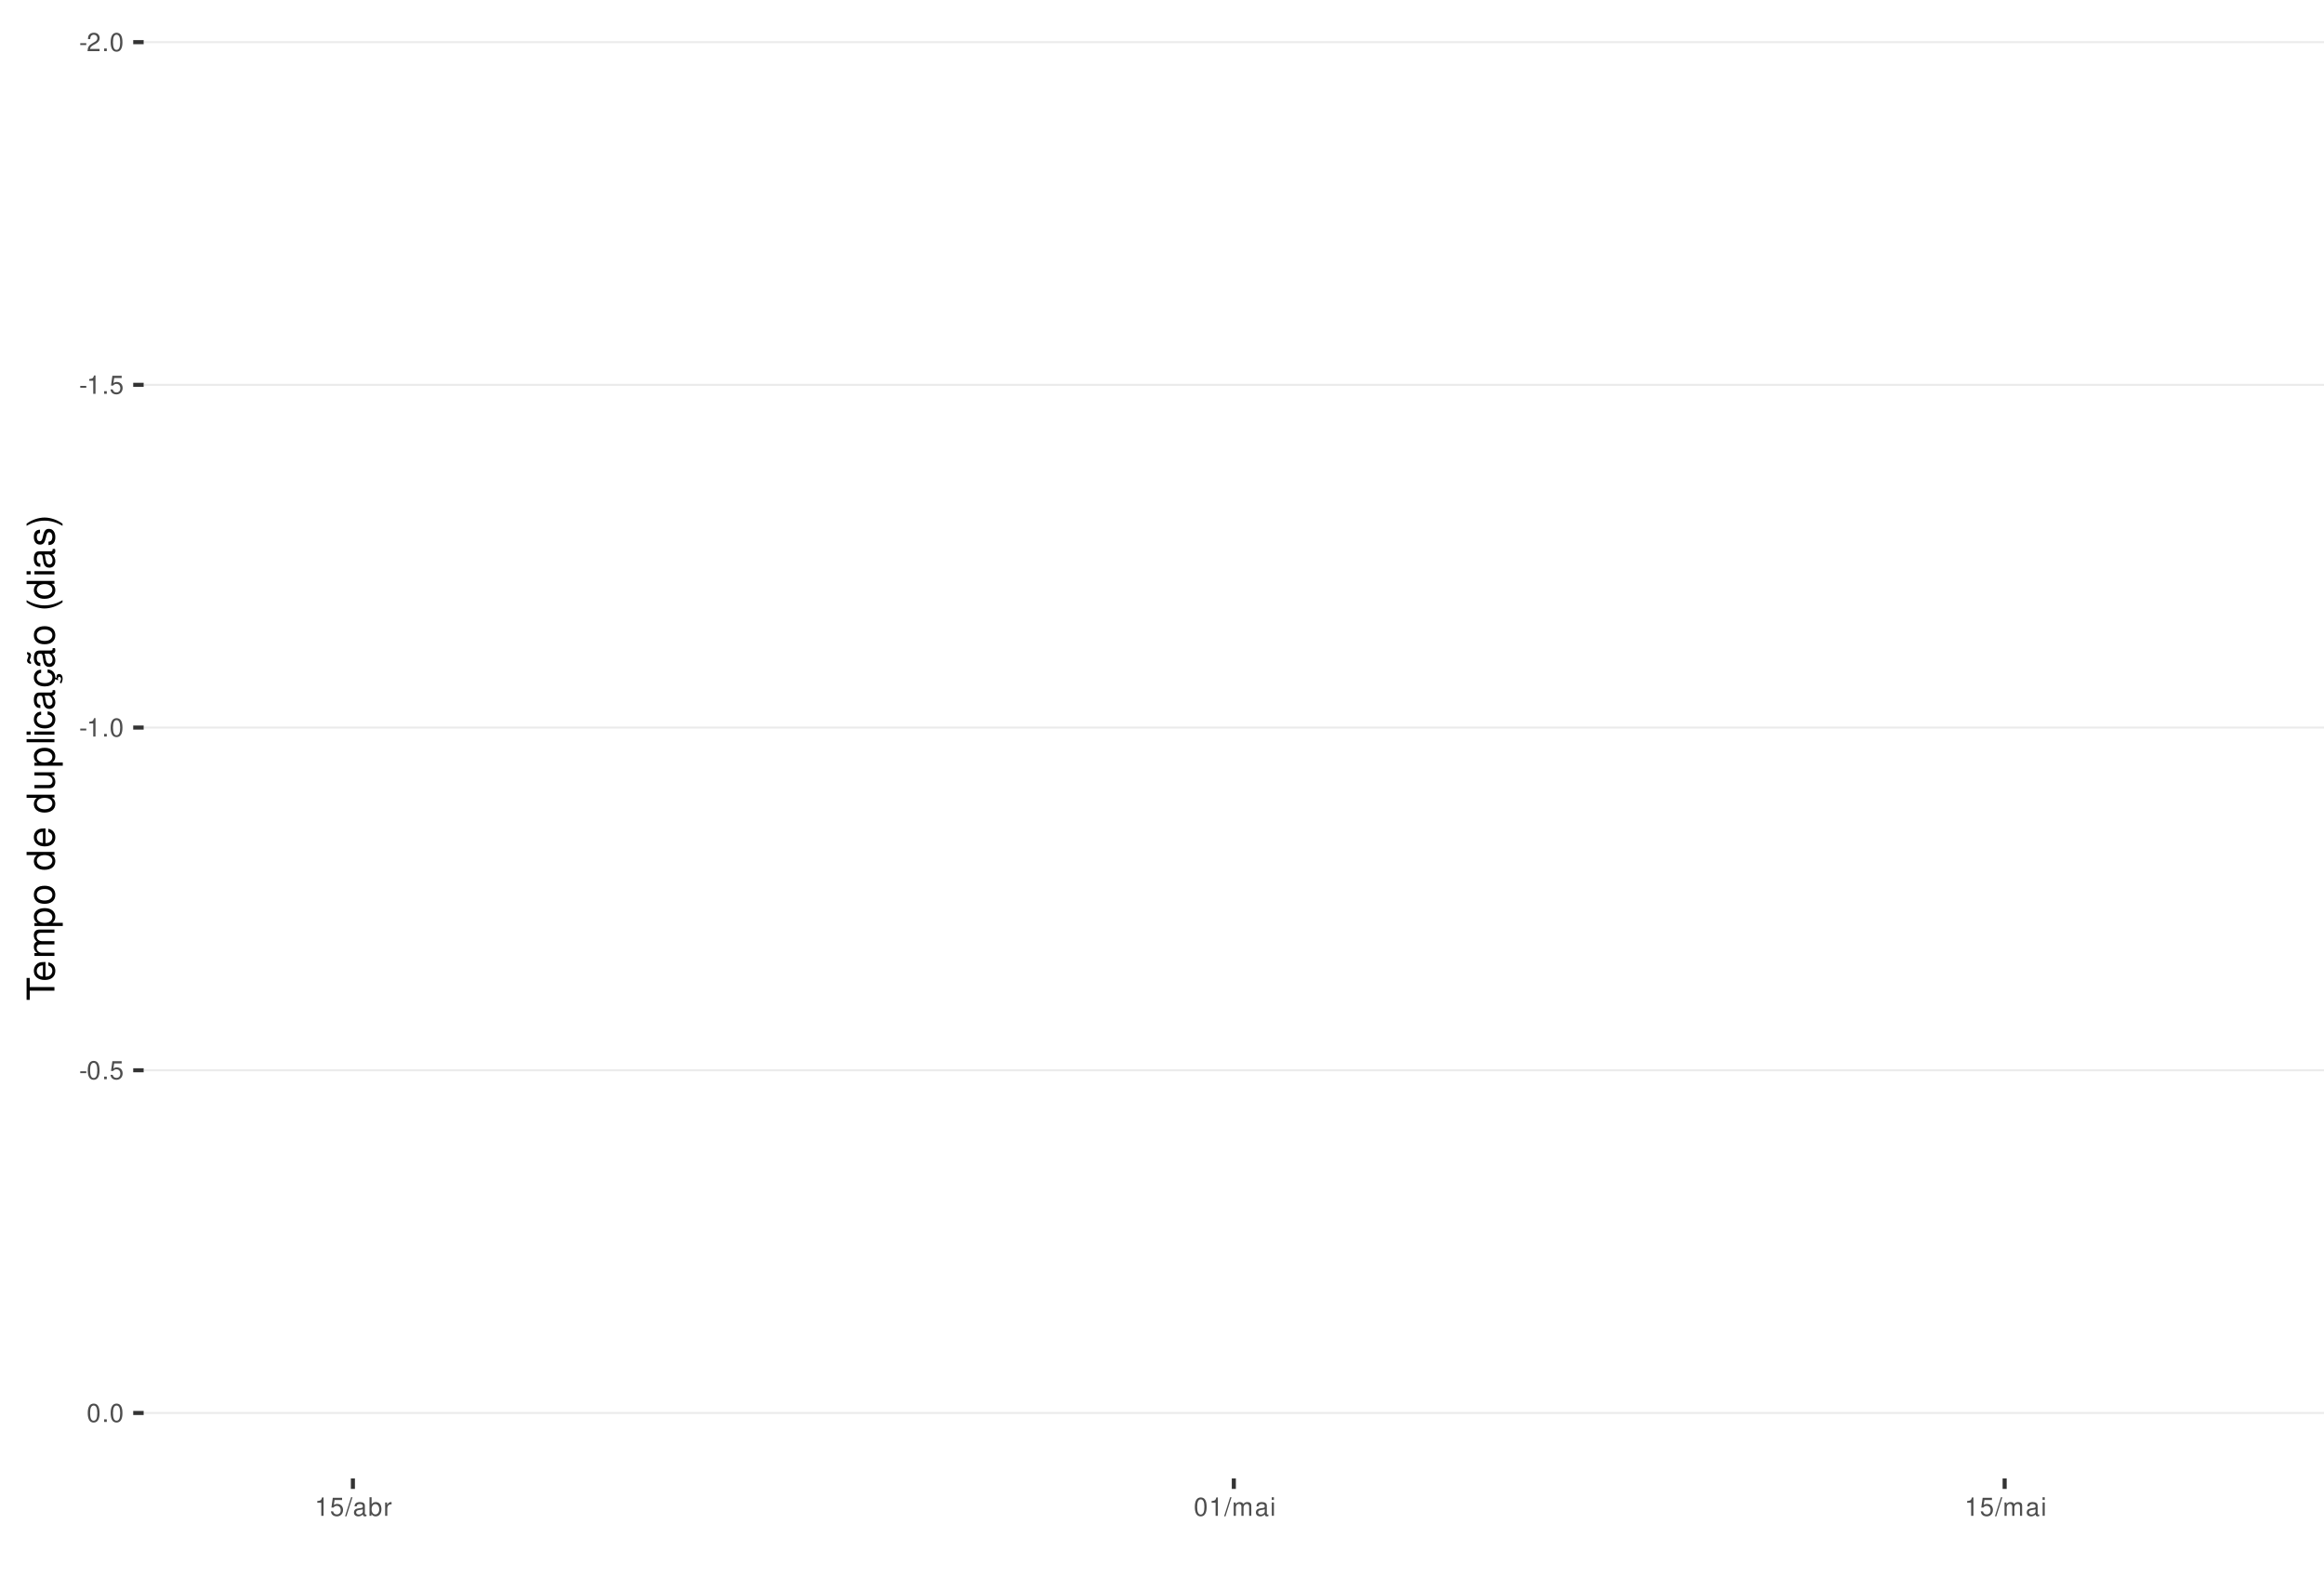
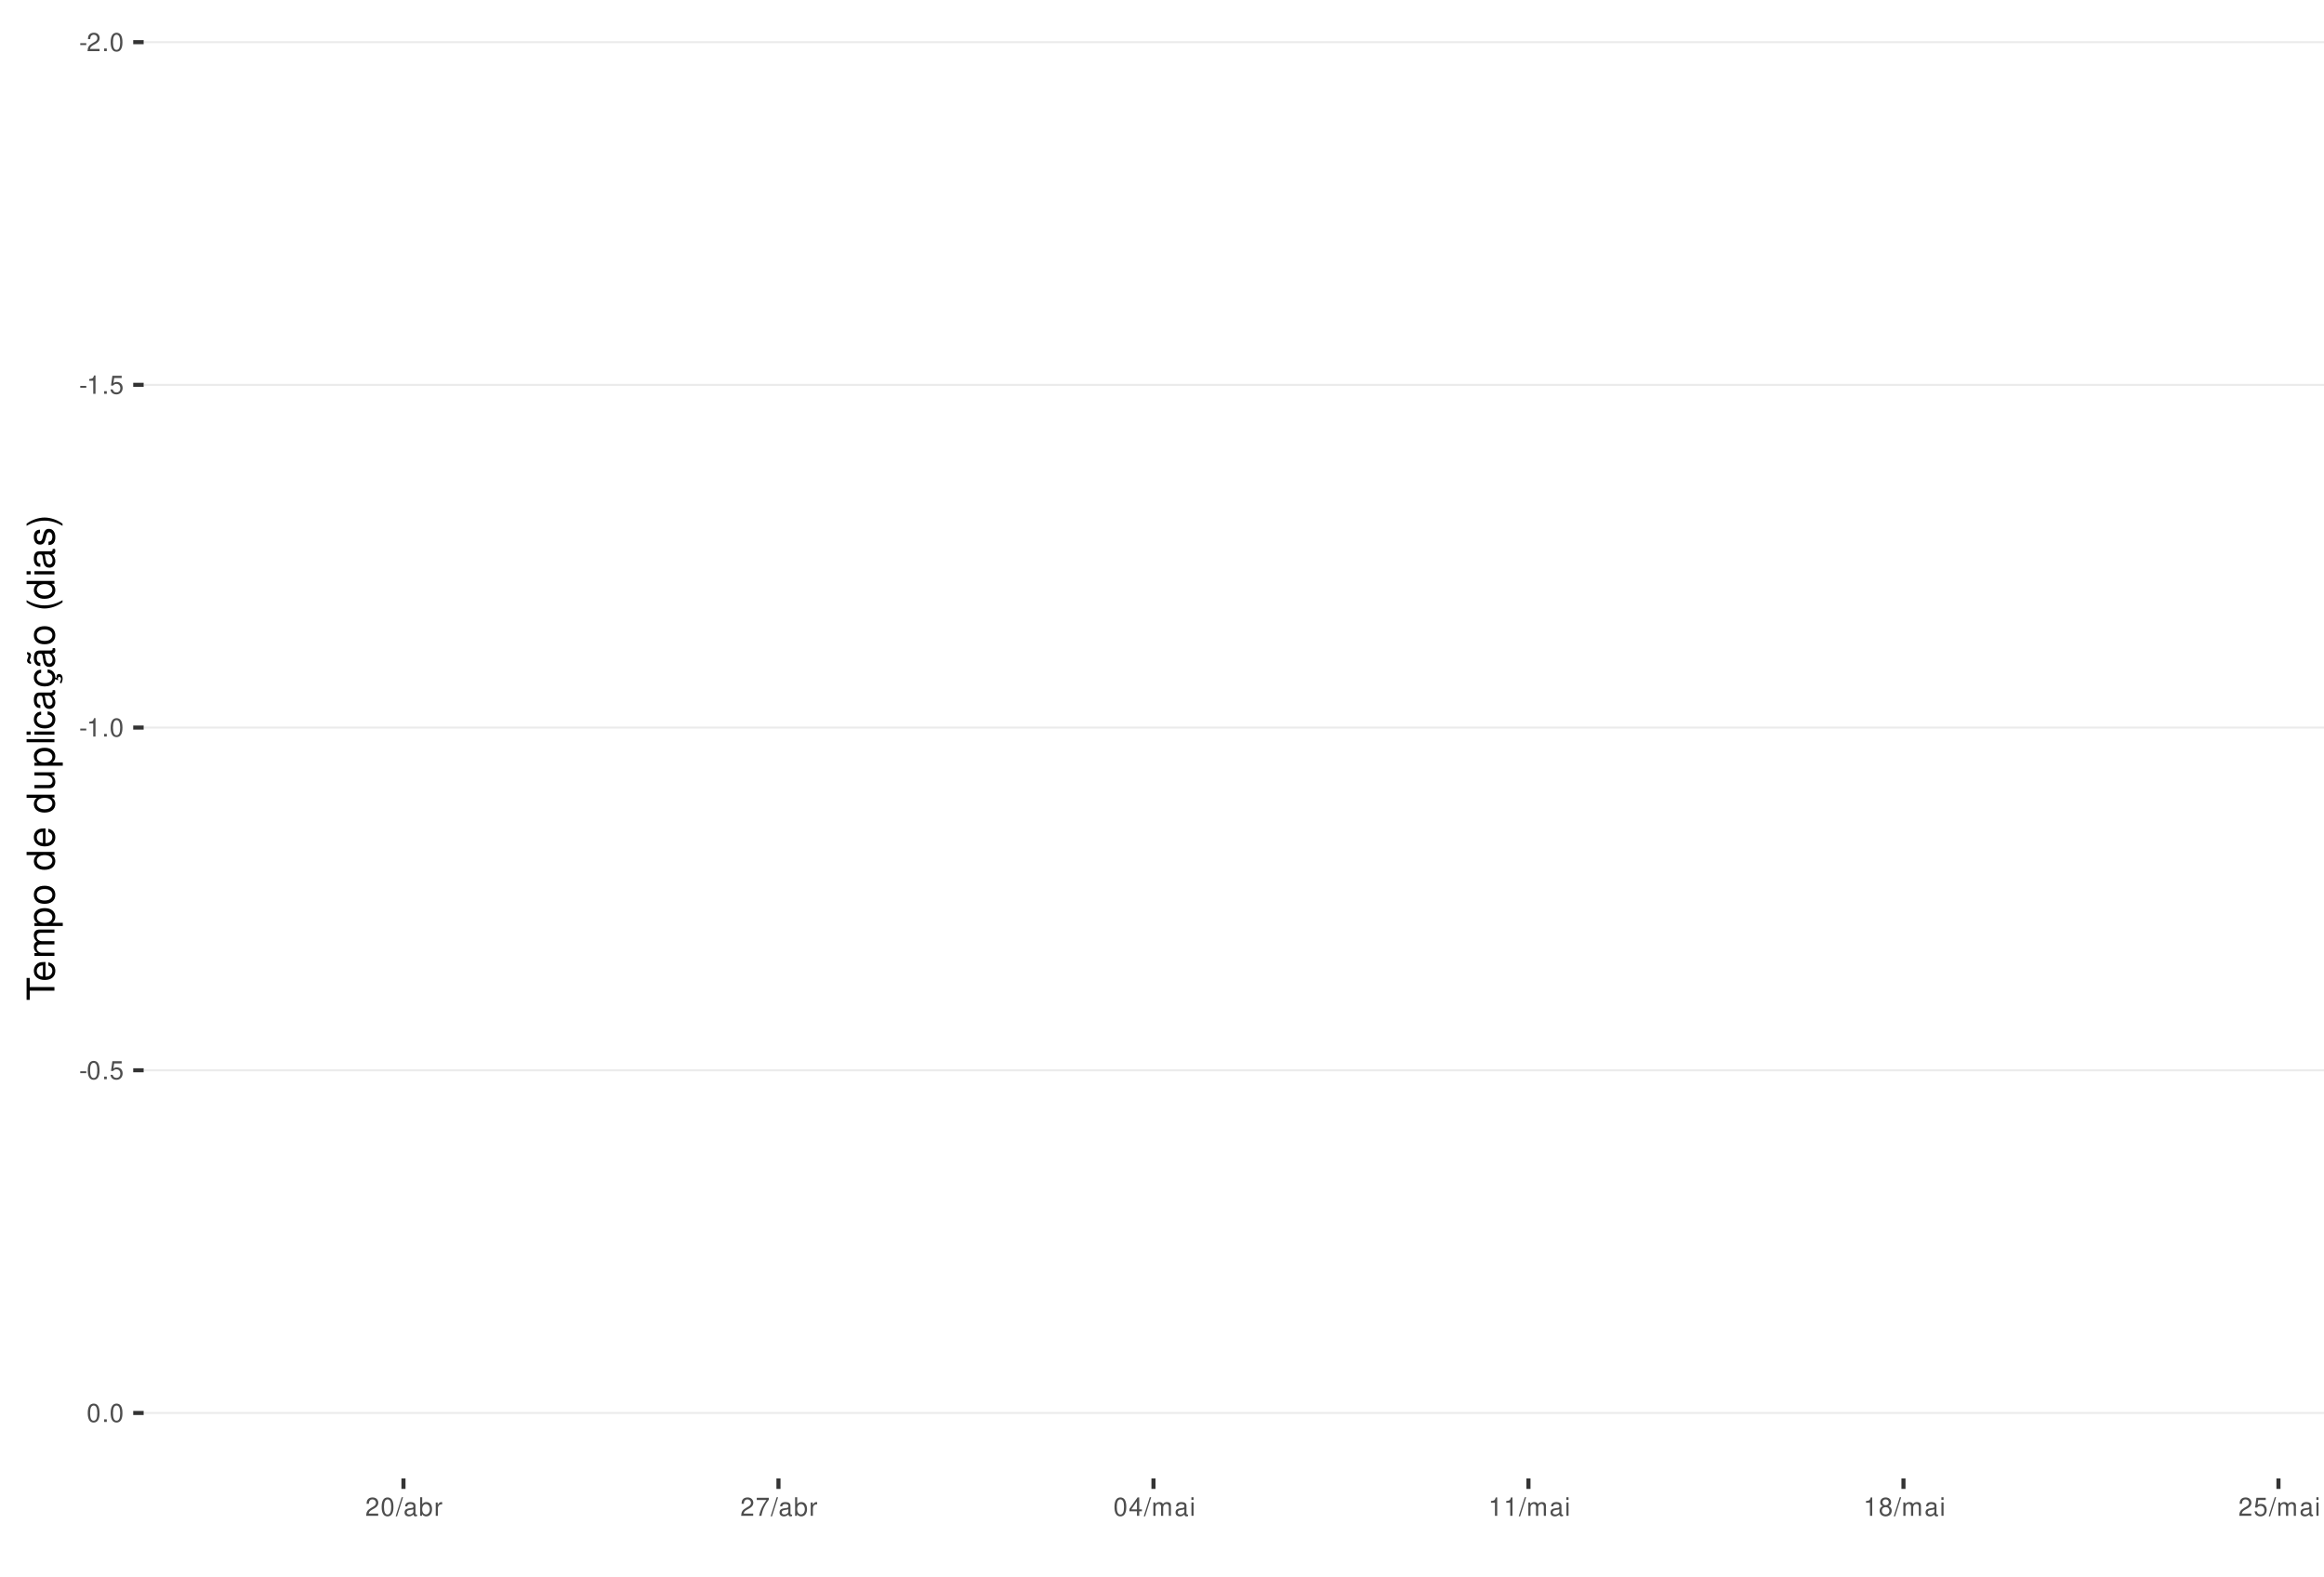
<svg xmlns="http://www.w3.org/2000/svg" xmlns:xlink="http://www.w3.org/1999/xlink" width="609pt" height="413pt" viewBox="0 0 609 413" version="1.1">
  <defs>
    <g>
      <symbol overflow="visible" id="glyph0-0">
        <path style="stroke:none;" d="" />
      </symbol>
      <symbol overflow="visible" id="glyph0-1">
        <path style="stroke:none;" d="M 1.891 -2.078 L 0.312 -2.078 L 0.312 -1.594 L 1.891 -1.594 Z M 1.891 -2.078 " />
      </symbol>
      <symbol overflow="visible" id="glyph0-2">
        <path style="stroke:none;" d="M 3.375 -0.578 L 0.891 -0.578 C 0.938 -0.984 1.156 -1.234 1.734 -1.578 L 2.406 -1.953 C 3.062 -2.328 3.406 -2.812 3.406 -3.406 C 3.406 -3.812 3.234 -4.188 2.969 -4.438 C 2.688 -4.688 2.344 -4.812 1.891 -4.812 C 1.297 -4.812 0.844 -4.594 0.578 -4.188 C 0.422 -3.938 0.344 -3.641 0.328 -3.141 L 0.922 -3.141 C 0.938 -3.469 0.984 -3.672 1.062 -3.828 C 1.219 -4.125 1.516 -4.297 1.875 -4.297 C 2.406 -4.297 2.797 -3.906 2.797 -3.391 C 2.797 -3.016 2.578 -2.672 2.156 -2.438 L 1.547 -2.078 C 0.562 -1.516 0.281 -1.062 0.219 0 L 3.375 0 Z M 3.375 -0.578 " />
      </symbol>
      <symbol overflow="visible" id="glyph0-3">
        <path style="stroke:none;" d="M 1.266 -0.688 L 0.578 -0.688 L 0.578 0 L 1.266 0 Z M 1.266 -0.688 " />
      </symbol>
      <symbol overflow="visible" id="glyph0-4">
        <path style="stroke:none;" d="M 1.828 -4.812 C 1.391 -4.812 0.984 -4.609 0.75 -4.281 C 0.438 -3.859 0.281 -3.219 0.281 -2.328 C 0.281 -0.703 0.812 0.156 1.828 0.156 C 2.828 0.156 3.375 -0.703 3.375 -2.297 C 3.375 -3.219 3.234 -3.844 2.922 -4.281 C 2.672 -4.625 2.281 -4.812 1.828 -4.812 Z M 1.828 -4.297 C 2.469 -4.297 2.781 -3.641 2.781 -2.344 C 2.781 -0.969 2.469 -0.328 1.812 -0.328 C 1.203 -0.328 0.891 -1 0.891 -2.328 C 0.891 -3.641 1.203 -4.297 1.828 -4.297 Z M 1.828 -4.297 " />
      </symbol>
      <symbol overflow="visible" id="glyph0-5">
        <path style="stroke:none;" d="M 1.719 -3.422 L 1.719 0 L 2.312 0 L 2.312 -4.812 L 1.922 -4.812 C 1.719 -4.078 1.578 -3.969 0.672 -3.859 L 0.672 -3.422 Z M 1.719 -3.422 " />
      </symbol>
      <symbol overflow="visible" id="glyph0-6">
        <path style="stroke:none;" d="M 3.172 -4.719 L 0.734 -4.719 L 0.375 -2.156 L 0.922 -2.156 C 1.188 -2.469 1.422 -2.594 1.797 -2.594 C 2.422 -2.594 2.812 -2.156 2.812 -1.453 C 2.812 -0.781 2.422 -0.359 1.781 -0.359 C 1.266 -0.359 0.953 -0.625 0.812 -1.156 L 0.234 -1.156 C 0.312 -0.766 0.375 -0.578 0.516 -0.406 C 0.781 -0.047 1.266 0.156 1.797 0.156 C 2.75 0.156 3.422 -0.547 3.422 -1.531 C 3.422 -2.469 2.797 -3.109 1.891 -3.109 C 1.562 -3.109 1.297 -3.016 1.016 -2.828 L 1.203 -4.141 L 3.172 -4.141 Z M 3.172 -4.719 " />
      </symbol>
      <symbol overflow="visible" id="glyph0-7">
        <path style="stroke:none;" d="M 1.531 -4.859 L -0.047 0.141 L 0.312 0.141 L 1.891 -4.859 Z M 1.531 -4.859 " />
      </symbol>
      <symbol overflow="visible" id="glyph0-8">
        <path style="stroke:none;" d="M 3.562 -0.328 C 3.5 -0.312 3.469 -0.312 3.438 -0.312 C 3.25 -0.312 3.141 -0.406 3.141 -0.578 L 3.141 -2.641 C 3.141 -3.25 2.688 -3.594 1.828 -3.594 C 1.312 -3.594 0.906 -3.438 0.672 -3.188 C 0.516 -3 0.453 -2.797 0.438 -2.453 L 0.984 -2.453 C 1.031 -2.875 1.297 -3.078 1.812 -3.078 C 2.312 -3.078 2.594 -2.891 2.594 -2.562 L 2.594 -2.406 C 2.578 -2.172 2.469 -2.078 2.016 -2.031 C 1.219 -1.922 1.109 -1.891 0.891 -1.812 C 0.484 -1.641 0.281 -1.328 0.281 -0.875 C 0.281 -0.25 0.719 0.156 1.422 0.156 C 1.859 0.156 2.219 0 2.609 -0.359 C 2.656 0 2.828 0.156 3.188 0.156 C 3.297 0.156 3.375 0.141 3.562 0.094 Z M 2.594 -1.094 C 2.594 -0.906 2.531 -0.797 2.375 -0.641 C 2.141 -0.438 1.875 -0.328 1.547 -0.328 C 1.109 -0.328 0.859 -0.547 0.859 -0.891 C 0.859 -1.266 1.094 -1.438 1.703 -1.531 C 2.297 -1.609 2.406 -1.641 2.594 -1.719 Z M 2.594 -1.094 " />
      </symbol>
      <symbol overflow="visible" id="glyph0-9">
        <path style="stroke:none;" d="M 0.359 -4.859 L 0.359 0 L 0.859 0 L 0.859 -0.453 C 1.125 -0.047 1.484 0.156 1.969 0.156 C 2.875 0.156 3.484 -0.594 3.484 -1.75 C 3.484 -2.891 2.922 -3.594 1.984 -3.594 C 1.516 -3.594 1.172 -3.406 0.906 -3.016 L 0.906 -4.859 Z M 1.891 -3.062 C 2.5 -3.062 2.906 -2.531 2.906 -1.703 C 2.906 -0.906 2.484 -0.359 1.891 -0.359 C 1.297 -0.359 0.906 -0.906 0.906 -1.719 C 0.906 -2.531 1.297 -3.062 1.891 -3.062 Z M 1.891 -3.062 " />
      </symbol>
      <symbol overflow="visible" id="glyph0-10">
        <path style="stroke:none;" d="M 0.453 -3.484 L 0.453 0 L 1.016 0 L 1.016 -1.812 C 1.031 -2.656 1.375 -3.016 2.141 -3 L 2.141 -3.562 C 2.047 -3.578 1.984 -3.594 1.922 -3.594 C 1.562 -3.594 1.297 -3.375 0.969 -2.859 L 0.969 -3.484 Z M 0.453 -3.484 " />
      </symbol>
      <symbol overflow="visible" id="glyph0-11">
+         <path style="stroke:none;" d="M 3.469 -4.719 L 0.312 -4.719 L 0.312 -4.141 L 2.859 -4.141 C 1.734 -2.531 1.266 -1.547 0.922 0 L 1.547 0 C 1.797 -1.516 2.391 -2.812 3.469 -4.234 Z M 3.469 -4.719 " />
+       </symbol>
+       <symbol overflow="visible" id="glyph0-12">
+         <path style="stroke:none;" d="M 2.172 -1.172 L 2.172 0 L 2.766 0 L 2.766 -1.172 L 3.469 -1.172 L 3.469 -1.688 L 2.766 -1.688 L 2.766 -4.812 L 2.328 -4.812 L 0.188 -1.781 L 0.188 -1.172 Z M 2.172 -1.688 L 0.703 -1.688 L 2.172 -3.812 Z M 2.172 -1.688 " />
+       </symbol>
+       <symbol overflow="visible" id="glyph0-13">
        <path style="stroke:none;" d="M 0.469 -3.484 L 0.469 0 L 1.031 0 L 1.031 -2.188 C 1.031 -2.703 1.391 -3.109 1.844 -3.109 C 2.25 -3.109 2.484 -2.844 2.484 -2.406 L 2.484 0 L 3.047 0 L 3.047 -2.188 C 3.047 -2.703 3.422 -3.109 3.875 -3.109 C 4.266 -3.109 4.516 -2.844 4.516 -2.406 L 4.516 0 L 5.078 0 L 5.078 -2.609 C 5.078 -3.234 4.719 -3.594 4.062 -3.594 C 3.594 -3.594 3.312 -3.453 2.984 -3.062 C 2.781 -3.422 2.5 -3.594 2.047 -3.594 C 1.578 -3.594 1.266 -3.422 0.984 -3 L 0.984 -3.484 Z M 0.469 -3.484 " />
      </symbol>
-       <symbol overflow="visible" id="glyph0-12">
+       <symbol overflow="visible" id="glyph0-14">
        <path style="stroke:none;" d="M 1 -3.484 L 0.453 -3.484 L 0.453 0 L 1 0 Z M 1 -4.859 L 0.438 -4.859 L 0.438 -4.156 L 1 -4.156 Z M 1 -4.859 " />
+       </symbol>
+       <symbol overflow="visible" id="glyph0-15">
+         <path style="stroke:none;" d="M 2.609 -2.531 C 3.094 -2.828 3.25 -3.078 3.25 -3.531 C 3.25 -4.281 2.672 -4.812 1.828 -4.812 C 1 -4.812 0.406 -4.281 0.406 -3.531 C 0.406 -3.078 0.562 -2.844 1.047 -2.531 C 0.516 -2.266 0.25 -1.875 0.25 -1.344 C 0.25 -0.453 0.891 0.156 1.828 0.156 C 2.766 0.156 3.422 -0.453 3.422 -1.344 C 3.422 -1.875 3.141 -2.266 2.609 -2.531 Z M 1.828 -4.297 C 2.328 -4.297 2.656 -4 2.656 -3.516 C 2.656 -3.062 2.328 -2.766 1.828 -2.766 C 1.328 -2.766 1.016 -3.062 1.016 -3.531 C 1.016 -4 1.328 -4.297 1.828 -4.297 Z M 1.828 -2.266 C 2.422 -2.266 2.812 -1.891 2.812 -1.328 C 2.812 -0.75 2.422 -0.359 1.812 -0.359 C 1.25 -0.359 0.844 -0.766 0.844 -1.312 C 0.844 -1.891 1.234 -2.266 1.828 -2.266 Z M 1.828 -2.266 " />
      </symbol>
      <symbol overflow="visible" id="glyph1-0">
        <path style="stroke:none;" d="" />
      </symbol>
      <symbol overflow="visible" id="glyph1-1">
        <path style="stroke:none;" d="M -6.469 -3.547 L -6.469 -5.938 L -7.297 -5.938 L -7.297 -0.203 L -6.469 -0.203 L -6.469 -2.609 L 0 -2.609 L 0 -3.547 Z M -6.469 -3.547 " />
      </symbol>
      <symbol overflow="visible" id="glyph1-2">
        <path style="stroke:none;" d="M -2.344 -5.125 C -3.141 -5.125 -3.625 -5.062 -4.016 -4.922 C -4.875 -4.578 -5.391 -3.781 -5.391 -2.797 C -5.391 -1.344 -4.281 -0.406 -2.547 -0.406 C -0.812 -0.406 0.234 -1.297 0.234 -2.781 C 0.234 -3.984 -0.453 -4.812 -1.594 -5.016 L -1.594 -4.188 C -0.906 -3.953 -0.547 -3.484 -0.547 -2.812 C -0.547 -2.281 -0.781 -1.828 -1.219 -1.547 C -1.516 -1.344 -1.812 -1.281 -2.344 -1.266 Z M -3.016 -1.297 C -3.984 -1.359 -4.625 -1.953 -4.625 -2.797 C -4.625 -3.641 -3.953 -4.234 -3.016 -4.234 Z M -3.016 -1.297 " />
      </symbol>
      <symbol overflow="visible" id="glyph1-3">
        <path style="stroke:none;" d="M -5.234 -0.703 L 0 -0.703 L 0 -1.547 L -3.297 -1.547 C -4.047 -1.547 -4.656 -2.094 -4.656 -2.766 C -4.656 -3.391 -4.281 -3.734 -3.609 -3.734 L 0 -3.734 L 0 -4.578 L -3.297 -4.578 C -4.047 -4.578 -4.656 -5.125 -4.656 -5.812 C -4.656 -6.422 -4.266 -6.781 -3.609 -6.781 L 0 -6.781 L 0 -7.625 L -3.938 -7.625 C -4.875 -7.625 -5.391 -7.078 -5.391 -6.094 C -5.391 -5.406 -5.188 -4.984 -4.594 -4.484 C -5.156 -4.188 -5.391 -3.766 -5.391 -3.078 C -5.391 -2.375 -5.125 -1.906 -4.5 -1.469 L -5.234 -1.469 Z M -5.234 -0.703 " />
      </symbol>
      <symbol overflow="visible" id="glyph1-4">
        <path style="stroke:none;" d="M 2.188 -0.547 L 2.188 -1.375 L -0.547 -1.375 C -0.016 -1.812 0.234 -2.312 0.234 -2.984 C 0.234 -4.344 -0.859 -5.234 -2.531 -5.234 C -4.297 -5.234 -5.391 -4.375 -5.391 -2.984 C -5.391 -2.266 -5.062 -1.703 -4.453 -1.312 L -5.234 -1.312 L -5.234 -0.547 Z M -4.609 -2.844 C -4.609 -3.766 -3.797 -4.359 -2.547 -4.359 C -1.359 -4.359 -0.547 -3.75 -0.547 -2.844 C -0.547 -1.953 -1.344 -1.375 -2.578 -1.375 C -3.812 -1.375 -4.609 -1.953 -4.609 -2.844 Z M -4.609 -2.844 " />
      </symbol>
      <symbol overflow="visible" id="glyph1-5">
        <path style="stroke:none;" d="M -5.391 -2.719 C -5.391 -1.234 -4.344 -0.359 -2.578 -0.359 C -0.812 -0.359 0.234 -1.234 0.234 -2.734 C 0.234 -4.203 -0.812 -5.094 -2.547 -5.094 C -4.359 -5.094 -5.391 -4.234 -5.391 -2.719 Z M -4.625 -2.734 C -4.625 -3.672 -3.844 -4.234 -2.547 -4.234 C -1.312 -4.234 -0.547 -3.656 -0.547 -2.734 C -0.547 -1.797 -1.312 -1.234 -2.578 -1.234 C -3.844 -1.234 -4.625 -1.797 -4.625 -2.734 Z M -4.625 -2.734 " />
      </symbol>
      <symbol overflow="visible" id="glyph1-6">
        <path style="stroke:none;" d="" />
      </symbol>
      <symbol overflow="visible" id="glyph1-7">
        <path style="stroke:none;" d="M -7.297 -4.953 L -7.297 -4.125 L -4.578 -4.125 C -5.109 -3.766 -5.391 -3.203 -5.391 -2.516 C -5.391 -1.156 -4.297 -0.266 -2.625 -0.266 C -0.859 -0.266 0.234 -1.125 0.234 -2.547 C 0.234 -3.266 -0.047 -3.766 -0.688 -4.203 L 0 -4.203 L 0 -4.953 Z M -4.609 -2.656 C -4.609 -3.547 -3.812 -4.125 -2.562 -4.125 C -1.344 -4.125 -0.547 -3.547 -0.547 -2.656 C -0.547 -1.734 -1.359 -1.125 -2.578 -1.125 C -3.797 -1.125 -4.609 -1.734 -4.609 -2.656 Z M -4.609 -2.656 " />
      </symbol>
      <symbol overflow="visible" id="glyph1-8">
        <path style="stroke:none;" d="M 0 -4.812 L -5.234 -4.812 L -5.234 -3.984 L -2.266 -3.984 C -1.203 -3.984 -0.5 -3.438 -0.5 -2.562 C -0.5 -1.906 -0.906 -1.484 -1.531 -1.484 L -5.234 -1.484 L -5.234 -0.656 L -1.203 -0.656 C -0.328 -0.656 0.234 -1.297 0.234 -2.312 C 0.234 -3.094 -0.047 -3.578 -0.734 -4.062 L 0 -4.062 Z M 0 -4.812 " />
      </symbol>
      <symbol overflow="visible" id="glyph1-9">
        <path style="stroke:none;" d="M -7.297 -1.516 L -7.297 -0.688 L 0 -0.688 L 0 -1.516 Z M -7.297 -1.516 " />
      </symbol>
      <symbol overflow="visible" id="glyph1-10">
        <path style="stroke:none;" d="M -5.234 -1.5 L -5.234 -0.672 L 0 -0.672 L 0 -1.5 Z M -7.297 -1.5 L -7.297 -0.656 L -6.234 -0.656 L -6.234 -1.5 Z M -7.297 -1.5 " />
      </symbol>
      <symbol overflow="visible" id="glyph1-11">
        <path style="stroke:none;" d="M -3.484 -4.703 C -3.984 -4.672 -4.312 -4.562 -4.609 -4.359 C -5.094 -4 -5.391 -3.375 -5.391 -2.641 C -5.391 -1.219 -4.266 -0.312 -2.531 -0.312 C -0.844 -0.312 0.234 -1.203 0.234 -2.625 C 0.234 -3.875 -0.516 -4.672 -1.797 -4.766 L -1.797 -3.938 C -0.953 -3.797 -0.547 -3.359 -0.547 -2.656 C -0.547 -1.734 -1.297 -1.188 -2.531 -1.188 C -3.844 -1.188 -4.625 -1.719 -4.625 -2.625 C -4.625 -3.328 -4.203 -3.766 -3.484 -3.875 Z M -3.484 -4.703 " />
      </symbol>
      <symbol overflow="visible" id="glyph1-12">
        <path style="stroke:none;" d="M -0.484 -5.344 C -0.469 -5.266 -0.469 -5.219 -0.469 -5.172 C -0.469 -4.875 -0.625 -4.719 -0.875 -4.719 L -3.953 -4.719 C -4.891 -4.719 -5.391 -4.047 -5.391 -2.75 C -5.391 -1.984 -5.172 -1.375 -4.781 -1.016 C -4.516 -0.766 -4.203 -0.672 -3.688 -0.656 L -3.688 -1.484 C -4.328 -1.562 -4.625 -1.938 -4.625 -2.719 C -4.625 -3.484 -4.344 -3.891 -3.844 -3.891 L -3.625 -3.891 C -3.266 -3.875 -3.125 -3.703 -3.047 -3.016 C -2.891 -1.844 -2.844 -1.656 -2.719 -1.344 C -2.453 -0.734 -2 -0.422 -1.312 -0.422 C -0.375 -0.422 0.234 -1.078 0.234 -2.141 C 0.234 -2.797 0 -3.328 -0.547 -3.922 C 0 -3.984 0.234 -4.234 0.234 -4.781 C 0.234 -4.953 0.203 -5.062 0.141 -5.344 Z M -1.656 -3.891 C -1.375 -3.891 -1.203 -3.812 -0.969 -3.562 C -0.656 -3.219 -0.5 -2.812 -0.5 -2.312 C -0.5 -1.672 -0.812 -1.297 -1.344 -1.297 C -1.891 -1.297 -2.172 -1.656 -2.297 -2.547 C -2.422 -3.438 -2.453 -3.609 -2.594 -3.891 Z M -1.656 -3.891 " />
      </symbol>
      <symbol overflow="visible" id="glyph1-13">
        <path style="stroke:none;" d="M 0.234 -2.641 C 0.234 -3.875 -0.547 -4.703 -1.797 -4.766 L -1.797 -3.938 C -0.953 -3.797 -0.531 -3.359 -0.531 -2.656 C -0.531 -1.734 -1.281 -1.188 -2.516 -1.188 C -3.844 -1.188 -4.625 -1.719 -4.625 -2.625 C -4.625 -3.328 -4.203 -3.766 -3.484 -3.875 L -3.484 -4.703 C -3.984 -4.672 -4.312 -4.562 -4.609 -4.359 C -5.094 -4 -5.391 -3.375 -5.391 -2.641 C -5.391 -1.219 -4.266 -0.312 -2.531 -0.312 C -1.469 -0.312 -0.625 -0.672 -0.156 -1.312 C 0.047 -1.594 0.125 -1.812 0.203 -2.25 L 0.922 -1.938 L 0.984 -2.062 C 0.938 -2.188 0.906 -2.25 0.906 -2.375 C 0.906 -2.656 1.047 -2.828 1.281 -2.828 C 1.547 -2.828 1.734 -2.594 1.734 -2.297 C 1.734 -2.031 1.672 -1.844 1.438 -1.406 L 1.406 -1.312 L 1.812 -1.094 C 2.078 -1.75 2.141 -1.953 2.141 -2.344 C 2.141 -3.109 1.781 -3.578 1.203 -3.578 C 0.781 -3.578 0.547 -3.297 0.547 -2.797 C 0.547 -2.703 0.547 -2.641 0.562 -2.516 Z M 0.234 -2.641 " />
      </symbol>
      <symbol overflow="visible" id="glyph1-14">
        <path style="stroke:none;" d="M -0.484 -5.344 C -0.469 -5.266 -0.469 -5.219 -0.469 -5.172 C -0.469 -4.875 -0.625 -4.719 -0.875 -4.719 L -3.953 -4.719 C -4.891 -4.719 -5.391 -4.047 -5.391 -2.75 C -5.391 -1.984 -5.172 -1.375 -4.781 -1.016 C -4.516 -0.766 -4.203 -0.672 -3.688 -0.656 L -3.688 -1.484 C -4.328 -1.562 -4.625 -1.938 -4.625 -2.719 C -4.625 -3.484 -4.344 -3.891 -3.844 -3.891 L -3.625 -3.891 C -3.266 -3.875 -3.125 -3.703 -3.047 -3.016 C -2.891 -1.844 -2.844 -1.656 -2.719 -1.344 C -2.453 -0.734 -2 -0.422 -1.312 -0.422 C -0.375 -0.422 0.234 -1.078 0.234 -2.141 C 0.234 -2.797 0 -3.328 -0.547 -3.922 C 0 -3.984 0.234 -4.234 0.234 -4.781 C 0.234 -4.953 0.203 -5.062 0.141 -5.344 Z M -1.656 -3.891 C -1.375 -3.891 -1.203 -3.812 -0.969 -3.562 C -0.656 -3.219 -0.5 -2.812 -0.5 -2.312 C -0.5 -1.672 -0.812 -1.297 -1.344 -1.297 C -1.891 -1.297 -2.172 -1.656 -2.297 -2.547 C -2.422 -3.438 -2.453 -3.609 -2.594 -3.891 Z M -7.172 -3.75 C -6.922 -3.672 -6.812 -3.547 -6.812 -3.375 C -6.812 -3.25 -6.875 -2.984 -6.984 -2.734 C -7.156 -2.312 -7.172 -2.25 -7.172 -2.047 C -7.172 -1.594 -6.797 -1.297 -6.141 -1.188 L -6.141 -1.766 C -6.375 -1.812 -6.5 -1.938 -6.5 -2.094 C -6.5 -2.203 -6.469 -2.344 -6.375 -2.578 C -6.156 -3.156 -6.125 -3.234 -6.125 -3.438 C -6.125 -3.922 -6.484 -4.219 -7.172 -4.312 Z M -7.172 -3.75 " />
      </symbol>
      <symbol overflow="visible" id="glyph1-15">
        <path style="stroke:none;" d="M -7.297 -2.359 C -5.984 -1.359 -4.156 -0.734 -2.594 -0.734 C -1.016 -0.734 0.812 -1.359 2.125 -2.359 L 2.125 -2.906 C 0.688 -2.031 -0.984 -1.547 -2.594 -1.547 C -4.188 -1.547 -5.875 -2.031 -7.297 -2.906 Z M -7.297 -2.359 " />
      </symbol>
      <symbol overflow="visible" id="glyph1-16">
        <path style="stroke:none;" d="M -3.781 -4.375 C -4.812 -4.375 -5.391 -3.688 -5.391 -2.484 C -5.391 -1.266 -4.766 -0.469 -3.797 -0.469 C -2.969 -0.469 -2.578 -0.891 -2.281 -2.125 L -2.094 -2.906 C -1.953 -3.484 -1.734 -3.719 -1.375 -3.719 C -0.875 -3.719 -0.547 -3.234 -0.547 -2.5 C -0.547 -2.047 -0.672 -1.672 -0.891 -1.453 C -1.047 -1.328 -1.188 -1.266 -1.562 -1.219 L -1.562 -0.344 C -0.344 -0.375 0.234 -1.062 0.234 -2.438 C 0.234 -3.75 -0.422 -4.594 -1.438 -4.594 C -2.203 -4.594 -2.641 -4.156 -2.891 -3.109 L -3.078 -2.312 C -3.234 -1.625 -3.453 -1.344 -3.828 -1.344 C -4.312 -1.344 -4.625 -1.766 -4.625 -2.453 C -4.625 -3.125 -4.328 -3.484 -3.781 -3.5 Z M -3.781 -4.375 " />
      </symbol>
      <symbol overflow="visible" id="glyph1-17">
        <path style="stroke:none;" d="M 2.125 -0.938 C 0.812 -1.938 -1.016 -2.562 -2.578 -2.562 C -4.156 -2.562 -5.984 -1.938 -7.297 -0.938 L -7.297 -0.375 C -5.859 -1.266 -4.188 -1.75 -2.578 -1.75 C -0.984 -1.75 0.703 -1.266 2.125 -0.375 Z M 2.125 -0.938 " />
      </symbol>
    </g>
    <clipPath id="clip1">
      <path d="M 37.645 9.961 L 609 9.961 L 609 387.328 L 37.645 387.328 Z M 37.645 9.961 " />
    </clipPath>
    <clipPath id="clip2">
      <path d="M 37.645 10 L 609 10 L 609 12 L 37.645 12 Z M 37.645 10 " />
    </clipPath>
    <clipPath id="clip3">
      <path d="M 37.645 100 L 609 100 L 609 102 L 37.645 102 Z M 37.645 100 " />
    </clipPath>
    <clipPath id="clip4">
      <path d="M 37.645 190 L 609 190 L 609 191 L 37.645 191 Z M 37.645 190 " />
    </clipPath>
    <clipPath id="clip5">
      <path d="M 37.645 280 L 609 280 L 609 281 L 37.645 281 Z M 37.645 280 " />
    </clipPath>
    <clipPath id="clip6">
      <path d="M 37.645 369 L 609 369 L 609 371 L 37.645 371 Z M 37.645 369 " />
    </clipPath>
  </defs>
  <g id="surface261">
    <rect x="0" y="0" width="609" height="413" style="fill:rgb(100%,100%,100%);fill-opacity:1;stroke:none;" />
    <rect x="0" y="0" width="609" height="413" style="fill:rgb(100%,100%,100%);fill-opacity:1;stroke:none;" />
    <path style="fill:none;stroke-width:1.067;stroke-linecap:round;stroke-linejoin:round;stroke:rgb(100%,100%,100%);stroke-opacity:1;stroke-miterlimit:10;" d="M 0 413 L 609 413 L 609 0 L 0 0 Z M 0 413 " />
    <g clip-path="url(#clip1)" clip-rule="nonzero">
      <path style=" stroke:none;fill-rule:nonzero;fill:rgb(100%,100%,100%);fill-opacity:1;" d="M 37.645 387.328 L 609 387.328 L 609 9.961 L 37.645 9.961 Z M 37.645 387.328 " />
    </g>
    <g clip-path="url(#clip2)" clip-rule="nonzero">
      <path style="fill:none;stroke-width:0.533;stroke-linecap:butt;stroke-linejoin:round;stroke:rgb(92.157%,92.157%,92.157%);stroke-opacity:1;stroke-miterlimit:10;" d="M 37.645 11.043 L 609 11.043 " />
    </g>
    <g clip-path="url(#clip3)" clip-rule="nonzero">
      <path style="fill:none;stroke-width:0.533;stroke-linecap:butt;stroke-linejoin:round;stroke:rgb(92.157%,92.157%,92.157%);stroke-opacity:1;stroke-miterlimit:10;" d="M 37.645 100.824 L 609 100.824 " />
    </g>
    <g clip-path="url(#clip4)" clip-rule="nonzero">
      <path style="fill:none;stroke-width:0.533;stroke-linecap:butt;stroke-linejoin:round;stroke:rgb(92.157%,92.157%,92.157%);stroke-opacity:1;stroke-miterlimit:10;" d="M 37.645 190.609 L 609 190.609 " />
    </g>
    <g clip-path="url(#clip5)" clip-rule="nonzero">
      <path style="fill:none;stroke-width:0.533;stroke-linecap:butt;stroke-linejoin:round;stroke:rgb(92.157%,92.157%,92.157%);stroke-opacity:1;stroke-miterlimit:10;" d="M 37.645 280.391 L 609 280.391 " />
    </g>
    <g clip-path="url(#clip6)" clip-rule="nonzero">
      <path style="fill:none;stroke-width:0.533;stroke-linecap:butt;stroke-linejoin:round;stroke:rgb(92.157%,92.157%,92.157%);stroke-opacity:1;stroke-miterlimit:10;" d="M 37.645 370.176 L 609 370.176 " />
    </g>
    <g style="fill:rgb(30.196%,30.196%,30.196%);fill-opacity:1;">
      <use xlink:href="#glyph0-1" x="20.715" y="13.391" />
      <use xlink:href="#glyph0-2" x="22.715" y="13.391" />
      <use xlink:href="#glyph0-3" x="26.715" y="13.391" />
      <use xlink:href="#glyph0-4" x="28.715" y="13.391" />
    </g>
    <g style="fill:rgb(30.196%,30.196%,30.196%);fill-opacity:1;">
      <use xlink:href="#glyph0-1" x="20.715" y="103.172" />
      <use xlink:href="#glyph0-5" x="22.715" y="103.172" />
      <use xlink:href="#glyph0-3" x="26.715" y="103.172" />
      <use xlink:href="#glyph0-6" x="28.715" y="103.172" />
    </g>
    <g style="fill:rgb(30.196%,30.196%,30.196%);fill-opacity:1;">
      <use xlink:href="#glyph0-1" x="20.715" y="192.957" />
      <use xlink:href="#glyph0-5" x="22.715" y="192.957" />
      <use xlink:href="#glyph0-3" x="26.715" y="192.957" />
      <use xlink:href="#glyph0-4" x="28.715" y="192.957" />
    </g>
    <g style="fill:rgb(30.196%,30.196%,30.196%);fill-opacity:1;">
      <use xlink:href="#glyph0-1" x="20.715" y="282.738" />
      <use xlink:href="#glyph0-4" x="22.715" y="282.738" />
      <use xlink:href="#glyph0-3" x="26.715" y="282.738" />
      <use xlink:href="#glyph0-6" x="28.715" y="282.738" />
    </g>
    <g style="fill:rgb(30.196%,30.196%,30.196%);fill-opacity:1;">
      <use xlink:href="#glyph0-4" x="22.715" y="372.523" />
      <use xlink:href="#glyph0-3" x="26.715" y="372.523" />
      <use xlink:href="#glyph0-4" x="28.715" y="372.523" />
    </g>
    <path style="fill:none;stroke-width:1.067;stroke-linecap:butt;stroke-linejoin:round;stroke:rgb(20%,20%,20%);stroke-opacity:1;stroke-miterlimit:10;" d="M 34.906 11.043 L 37.645 11.043 " />
    <path style="fill:none;stroke-width:1.067;stroke-linecap:butt;stroke-linejoin:round;stroke:rgb(20%,20%,20%);stroke-opacity:1;stroke-miterlimit:10;" d="M 34.906 100.824 L 37.645 100.824 " />
    <path style="fill:none;stroke-width:1.067;stroke-linecap:butt;stroke-linejoin:round;stroke:rgb(20%,20%,20%);stroke-opacity:1;stroke-miterlimit:10;" d="M 34.906 190.609 L 37.645 190.609 " />
    <path style="fill:none;stroke-width:1.067;stroke-linecap:butt;stroke-linejoin:round;stroke:rgb(20%,20%,20%);stroke-opacity:1;stroke-miterlimit:10;" d="M 34.906 280.391 L 37.645 280.391 " />
    <path style="fill:none;stroke-width:1.067;stroke-linecap:butt;stroke-linejoin:round;stroke:rgb(20%,20%,20%);stroke-opacity:1;stroke-miterlimit:10;" d="M 34.906 370.176 L 37.645 370.176 " />
-     <path style="fill:none;stroke-width:1.067;stroke-linecap:butt;stroke-linejoin:round;stroke:rgb(20%,20%,20%);stroke-opacity:1;stroke-miterlimit:10;" d="M 92.473 390.07 L 92.473 387.328 " />
-     <path style="fill:none;stroke-width:1.067;stroke-linecap:butt;stroke-linejoin:round;stroke:rgb(20%,20%,20%);stroke-opacity:1;stroke-miterlimit:10;" d="M 323.324 390.07 L 323.324 387.328 " />
-     <path style="fill:none;stroke-width:1.067;stroke-linecap:butt;stroke-linejoin:round;stroke:rgb(20%,20%,20%);stroke-opacity:1;stroke-miterlimit:10;" d="M 525.316 390.07 L 525.316 387.328 " />
-     <g style="fill:rgb(30.196%,30.196%,30.196%);fill-opacity:1;">
-       <use xlink:href="#glyph0-5" x="82.473" y="397.109" />
-       <use xlink:href="#glyph0-6" x="86.473" y="397.109" />
-       <use xlink:href="#glyph0-7" x="90.473" y="397.109" />
-       <use xlink:href="#glyph0-8" x="92.473" y="397.109" />
-       <use xlink:href="#glyph0-9" x="96.473" y="397.109" />
-       <use xlink:href="#glyph0-10" x="100.473" y="397.109" />
-     </g>
-     <g style="fill:rgb(30.196%,30.196%,30.196%);fill-opacity:1;">
-       <use xlink:href="#glyph0-4" x="312.824" y="397.109" />
-       <use xlink:href="#glyph0-5" x="316.824" y="397.109" />
-       <use xlink:href="#glyph0-7" x="320.824" y="397.109" />
-       <use xlink:href="#glyph0-11" x="322.824" y="397.109" />
-       <use xlink:href="#glyph0-8" x="328.824" y="397.109" />
-       <use xlink:href="#glyph0-12" x="332.824" y="397.109" />
-     </g>
-     <g style="fill:rgb(30.196%,30.196%,30.196%);fill-opacity:1;">
-       <use xlink:href="#glyph0-5" x="514.816" y="397.109" />
-       <use xlink:href="#glyph0-6" x="518.816" y="397.109" />
-       <use xlink:href="#glyph0-7" x="522.816" y="397.109" />
-       <use xlink:href="#glyph0-11" x="524.816" y="397.109" />
-       <use xlink:href="#glyph0-8" x="530.816" y="397.109" />
-       <use xlink:href="#glyph0-12" x="534.816" y="397.109" />
+     <path style="fill:none;stroke-width:1.067;stroke-linecap:butt;stroke-linejoin:round;stroke:rgb(20%,20%,20%);stroke-opacity:1;stroke-miterlimit:10;" d="M 105.73 390.07 L 105.73 387.328 " />
+     <path style="fill:none;stroke-width:1.067;stroke-linecap:butt;stroke-linejoin:round;stroke:rgb(20%,20%,20%);stroke-opacity:1;stroke-miterlimit:10;" d="M 203.996 390.07 L 203.996 387.328 " />
+     <path style="fill:none;stroke-width:1.067;stroke-linecap:butt;stroke-linejoin:round;stroke:rgb(20%,20%,20%);stroke-opacity:1;stroke-miterlimit:10;" d="M 302.266 390.07 L 302.266 387.328 " />
+     <path style="fill:none;stroke-width:1.067;stroke-linecap:butt;stroke-linejoin:round;stroke:rgb(20%,20%,20%);stroke-opacity:1;stroke-miterlimit:10;" d="M 400.531 390.07 L 400.531 387.328 " />
+     <path style="fill:none;stroke-width:1.067;stroke-linecap:butt;stroke-linejoin:round;stroke:rgb(20%,20%,20%);stroke-opacity:1;stroke-miterlimit:10;" d="M 498.801 390.07 L 498.801 387.328 " />
+     <path style="fill:none;stroke-width:1.067;stroke-linecap:butt;stroke-linejoin:round;stroke:rgb(20%,20%,20%);stroke-opacity:1;stroke-miterlimit:10;" d="M 597.066 390.07 L 597.066 387.328 " />
+     <g style="fill:rgb(30.196%,30.196%,30.196%);fill-opacity:1;">
+       <use xlink:href="#glyph0-2" x="95.73" y="397.109" />
+       <use xlink:href="#glyph0-4" x="99.73" y="397.109" />
+       <use xlink:href="#glyph0-7" x="103.73" y="397.109" />
+       <use xlink:href="#glyph0-8" x="105.73" y="397.109" />
+       <use xlink:href="#glyph0-9" x="109.73" y="397.109" />
+       <use xlink:href="#glyph0-10" x="113.73" y="397.109" />
+     </g>
+     <g style="fill:rgb(30.196%,30.196%,30.196%);fill-opacity:1;">
+       <use xlink:href="#glyph0-2" x="193.996" y="397.109" />
+       <use xlink:href="#glyph0-11" x="197.996" y="397.109" />
+       <use xlink:href="#glyph0-7" x="201.996" y="397.109" />
+       <use xlink:href="#glyph0-8" x="203.996" y="397.109" />
+       <use xlink:href="#glyph0-9" x="207.996" y="397.109" />
+       <use xlink:href="#glyph0-10" x="211.996" y="397.109" />
+     </g>
+     <g style="fill:rgb(30.196%,30.196%,30.196%);fill-opacity:1;">
+       <use xlink:href="#glyph0-4" x="291.766" y="397.109" />
+       <use xlink:href="#glyph0-12" x="295.766" y="397.109" />
+       <use xlink:href="#glyph0-7" x="299.766" y="397.109" />
+       <use xlink:href="#glyph0-13" x="301.766" y="397.109" />
+       <use xlink:href="#glyph0-8" x="307.766" y="397.109" />
+       <use xlink:href="#glyph0-14" x="311.766" y="397.109" />
+     </g>
+     <g style="fill:rgb(30.196%,30.196%,30.196%);fill-opacity:1;">
+       <use xlink:href="#glyph0-5" x="390.031" y="397.109" />
+       <use xlink:href="#glyph0-5" x="394.031" y="397.109" />
+       <use xlink:href="#glyph0-7" x="398.031" y="397.109" />
+       <use xlink:href="#glyph0-13" x="400.031" y="397.109" />
+       <use xlink:href="#glyph0-8" x="406.031" y="397.109" />
+       <use xlink:href="#glyph0-14" x="410.031" y="397.109" />
+     </g>
+     <g style="fill:rgb(30.196%,30.196%,30.196%);fill-opacity:1;">
+       <use xlink:href="#glyph0-5" x="488.301" y="397.109" />
+       <use xlink:href="#glyph0-15" x="492.301" y="397.109" />
+       <use xlink:href="#glyph0-7" x="496.301" y="397.109" />
+       <use xlink:href="#glyph0-13" x="498.301" y="397.109" />
+       <use xlink:href="#glyph0-8" x="504.301" y="397.109" />
+       <use xlink:href="#glyph0-14" x="508.301" y="397.109" />
+     </g>
+     <g style="fill:rgb(30.196%,30.196%,30.196%);fill-opacity:1;">
+       <use xlink:href="#glyph0-2" x="586.566" y="397.109" />
+       <use xlink:href="#glyph0-6" x="590.566" y="397.109" />
+       <use xlink:href="#glyph0-7" x="594.566" y="397.109" />
+       <use xlink:href="#glyph0-13" x="596.566" y="397.109" />
+       <use xlink:href="#glyph0-8" x="602.566" y="397.109" />
+       <use xlink:href="#glyph0-14" x="606.566" y="397.109" />
    </g>
    <g style="fill:rgb(0%,0%,0%);fill-opacity:1;">
      <use xlink:href="#glyph1-1" x="14.263" y="262.145" />
      <use xlink:href="#glyph1-2" x="14.263" y="257.145" />
      <use xlink:href="#glyph1-3" x="14.263" y="251.145" />
      <use xlink:href="#glyph1-4" x="14.263" y="243.145" />
      <use xlink:href="#glyph1-5" x="14.263" y="237.145" />
      <use xlink:href="#glyph1-6" x="14.263" y="231.145" />
      <use xlink:href="#glyph1-7" x="14.263" y="228.145" />
      <use xlink:href="#glyph1-2" x="14.263" y="222.145" />
      <use xlink:href="#glyph1-6" x="14.263" y="216.145" />
      <use xlink:href="#glyph1-7" x="14.263" y="213.145" />
      <use xlink:href="#glyph1-8" x="14.263" y="207.145" />
      <use xlink:href="#glyph1-4" x="14.263" y="201.145" />
      <use xlink:href="#glyph1-9" x="14.263" y="195.145" />
      <use xlink:href="#glyph1-10" x="14.263" y="193.145" />
      <use xlink:href="#glyph1-11" x="14.263" y="191.145" />
      <use xlink:href="#glyph1-12" x="14.263" y="186.145" />
      <use xlink:href="#glyph1-13" x="14.263" y="180.145" />
      <use xlink:href="#glyph1-14" x="14.263" y="175.145" />
      <use xlink:href="#glyph1-5" x="14.263" y="169.145" />
      <use xlink:href="#glyph1-6" x="14.263" y="163.145" />
      <use xlink:href="#glyph1-15" x="14.263" y="160.145" />
      <use xlink:href="#glyph1-7" x="14.263" y="157.145" />
      <use xlink:href="#glyph1-10" x="14.263" y="151.145" />
      <use xlink:href="#glyph1-12" x="14.263" y="149.145" />
      <use xlink:href="#glyph1-16" x="14.263" y="143.145" />
      <use xlink:href="#glyph1-17" x="14.263" y="138.145" />
    </g>
  </g>
</svg>
